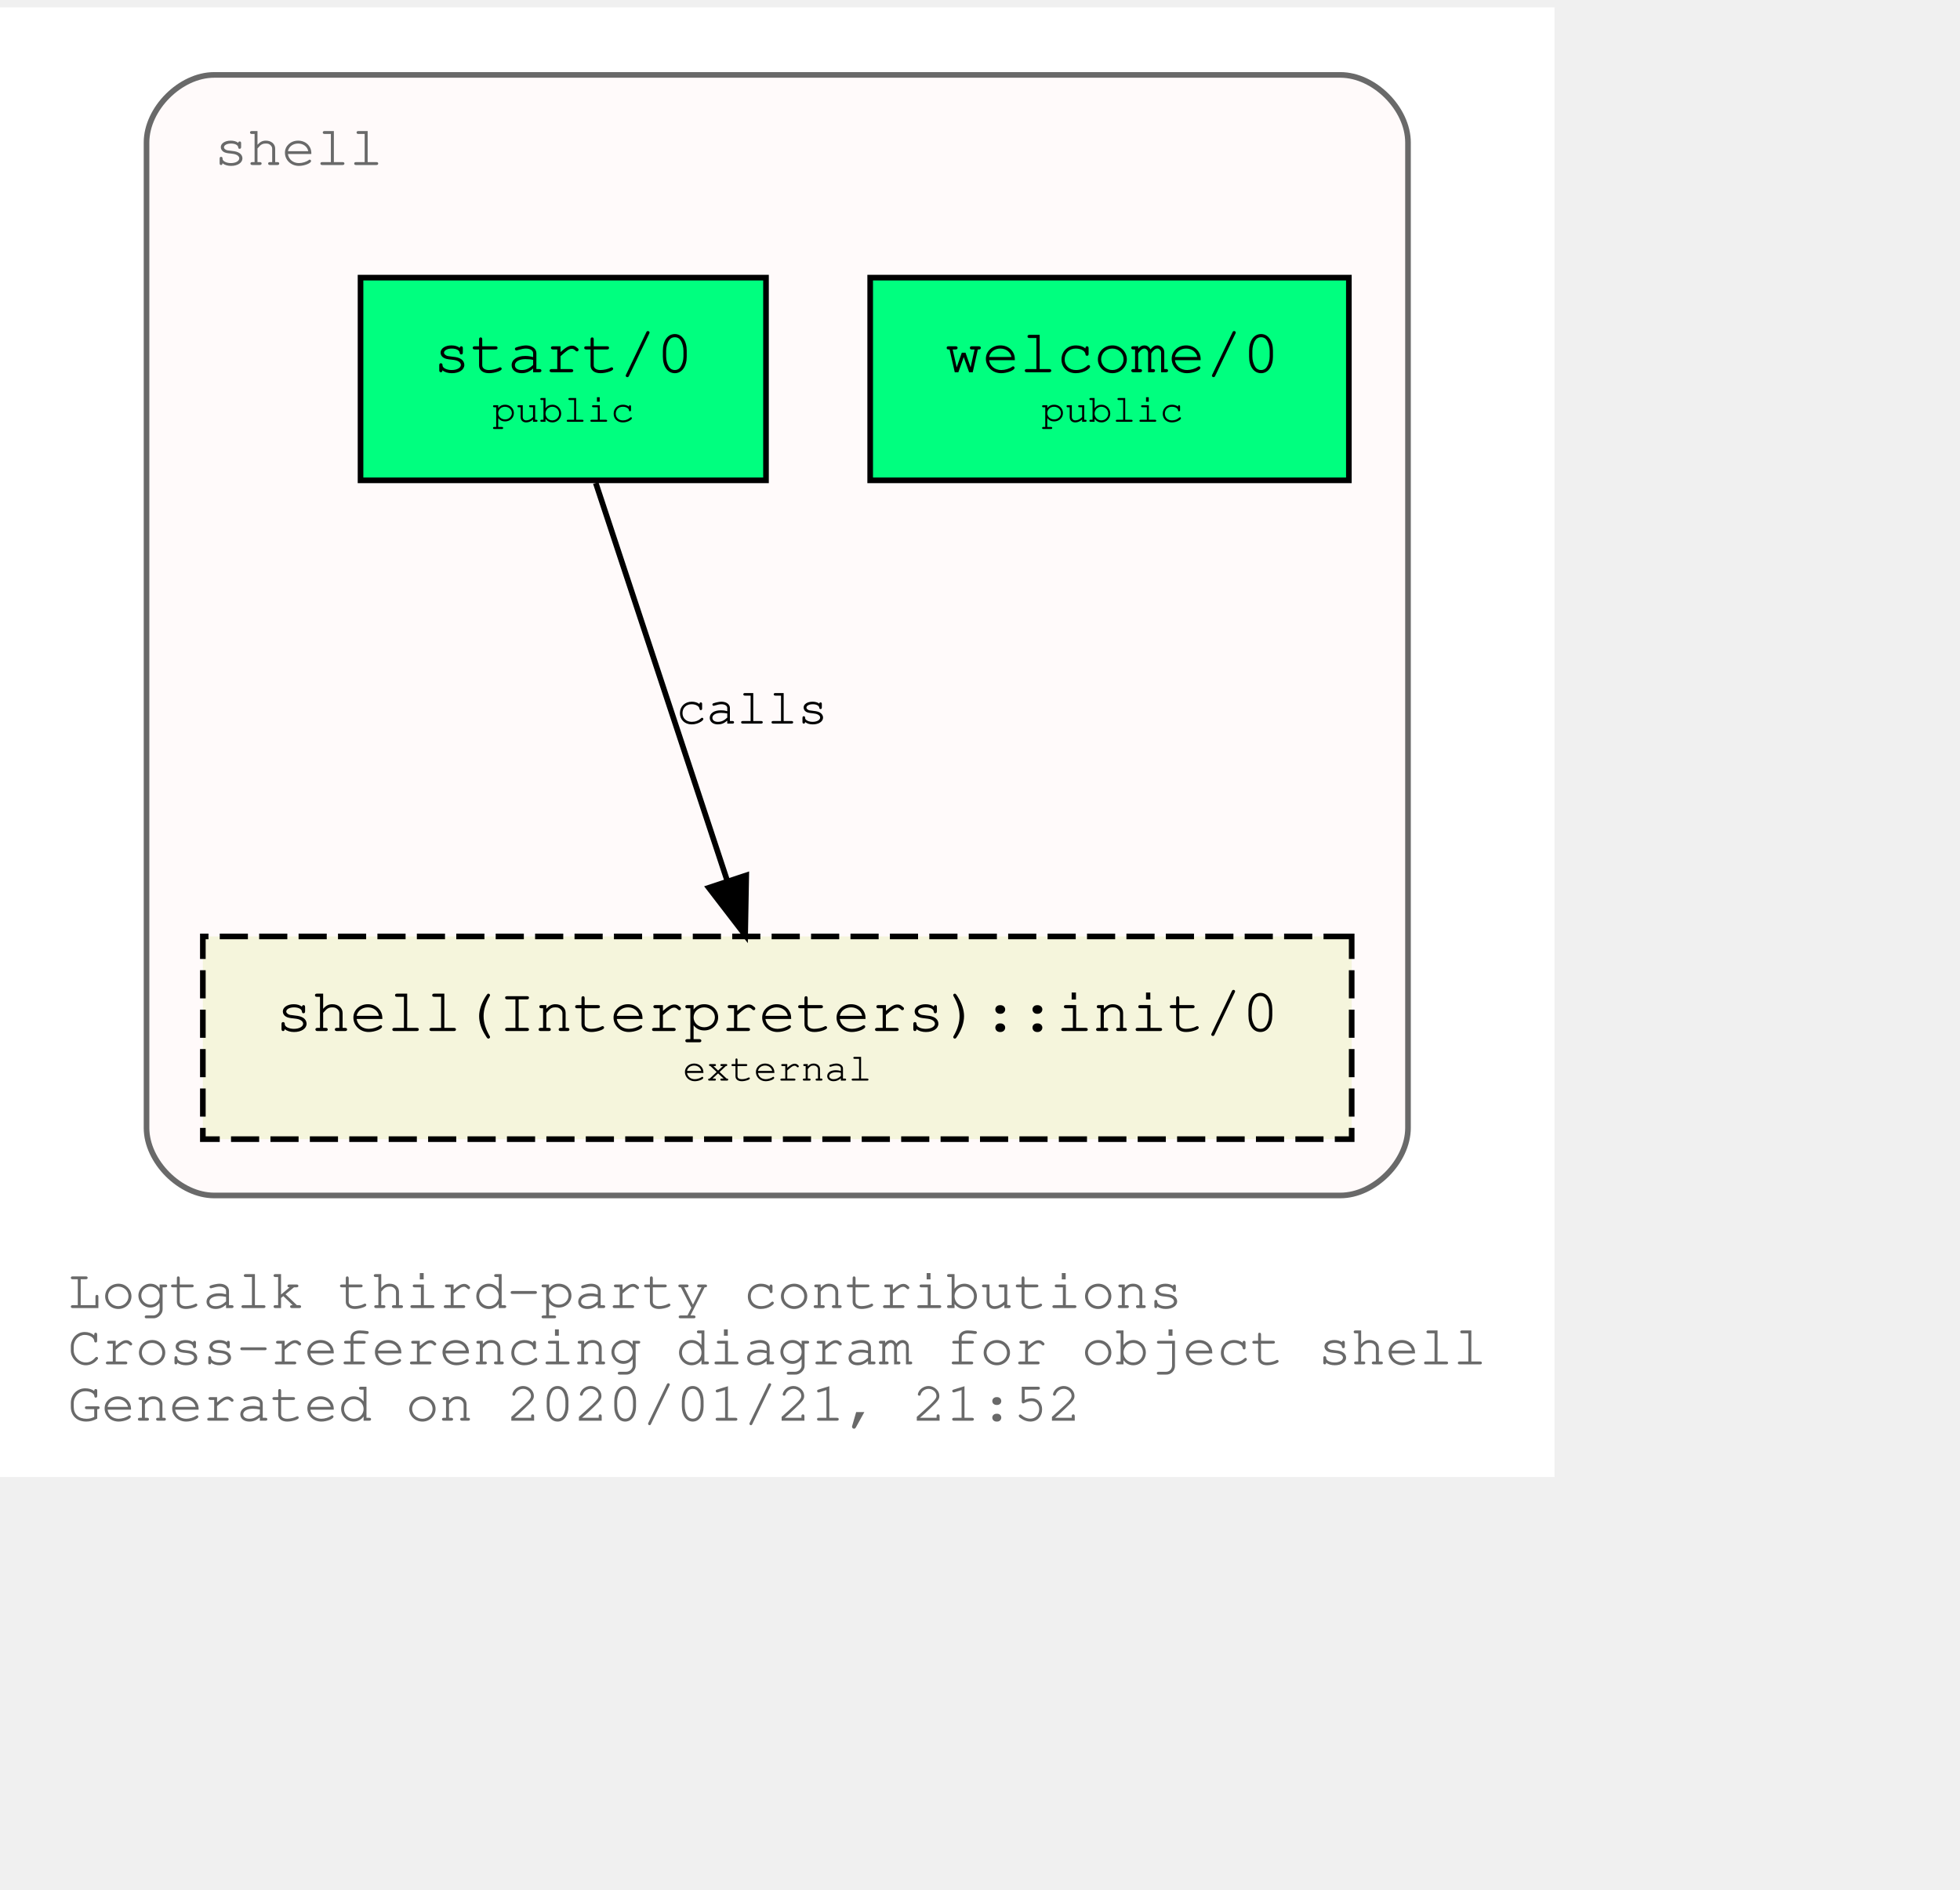
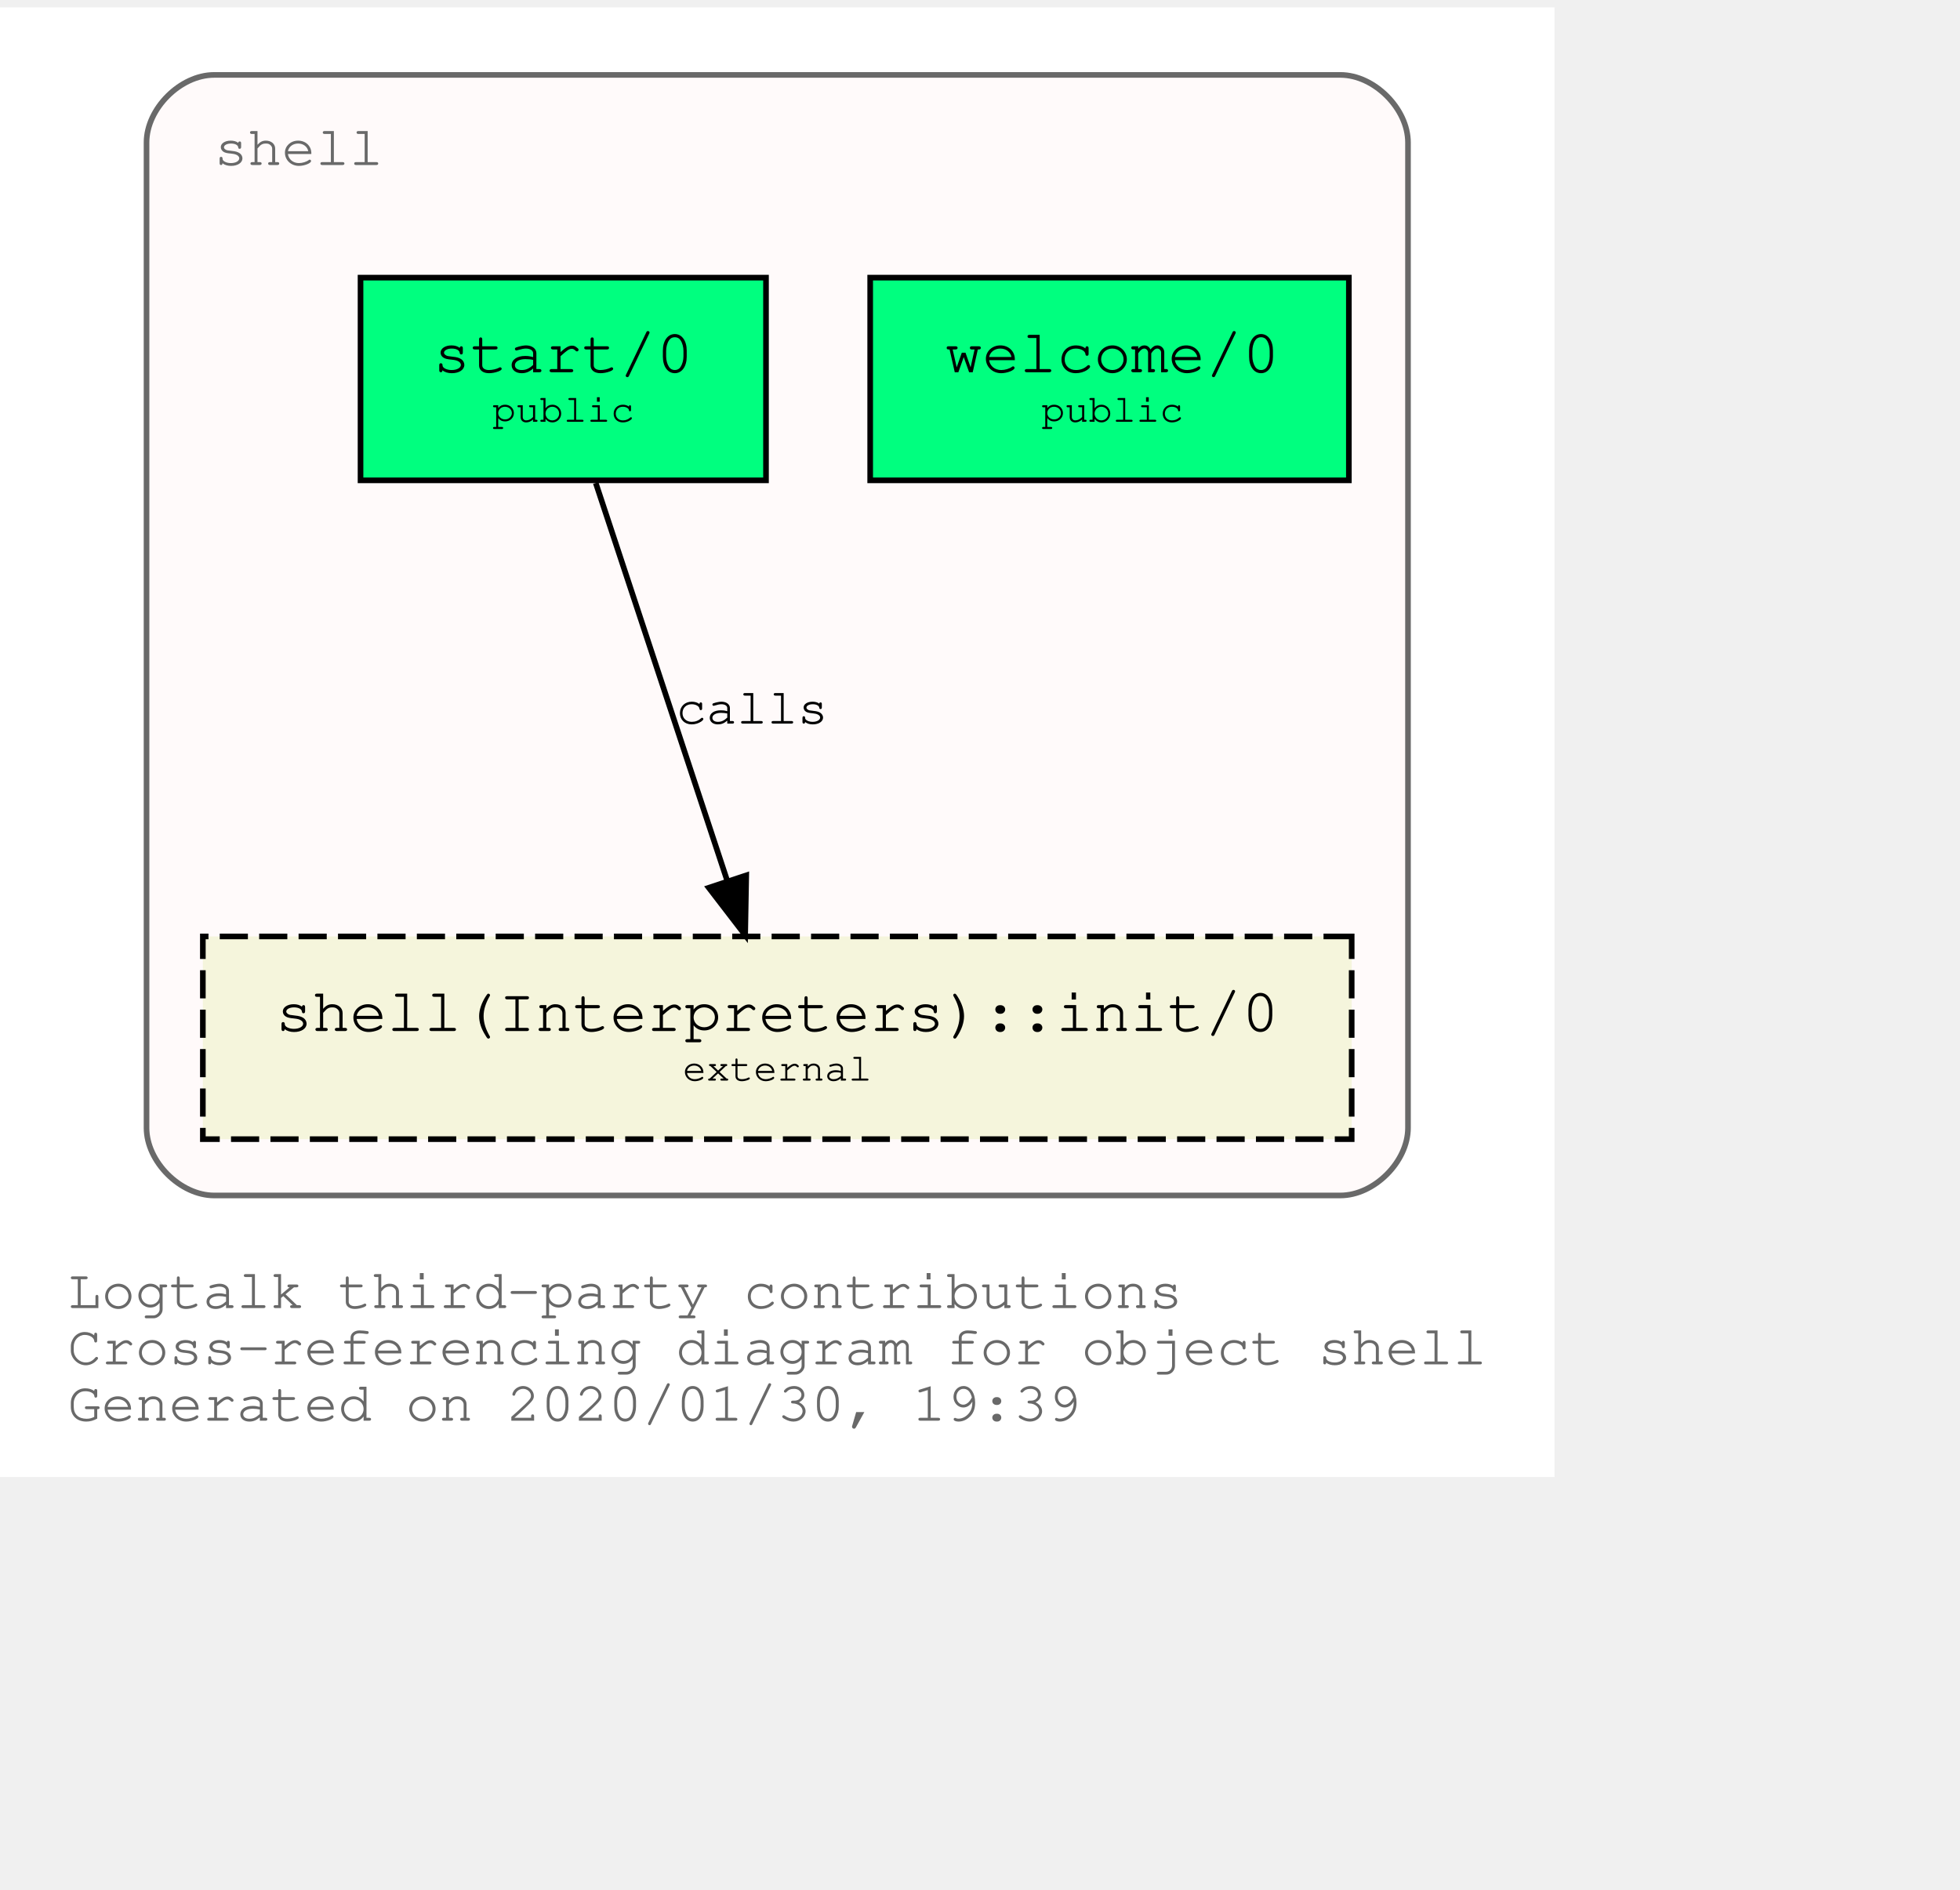
<svg xmlns="http://www.w3.org/2000/svg" xmlns:xlink="http://www.w3.org/1999/xlink" width="420pt" height="405pt" viewBox="72.00 72.00 348.04 333.00">
  <g id="graph0" class="graph" transform="scale(1 1) rotate(0) translate(76 329)">
    <polygon fill="white" stroke="transparent" points="-4,4 -4,-257 272.04,-257 272.04,4 -4,4" />
    <text text-anchor="start" x="8" y="-26" font-family="Courier,monospace" font-size="10.00" fill="dimgray">Logtalk third-party contributions</text>
    <text text-anchor="start" x="8" y="-16" font-family="Courier,monospace" font-size="10.00" fill="dimgray">Cross-referencing diagram for object shell</text>
-     <text text-anchor="start" x="8" y="-6" font-family="Courier,monospace" font-size="10.00" fill="dimgray">Generated on 2020/01/21, 21:52</text>
+     <text text-anchor="start" x="8" y="-6" font-family="Courier,monospace" font-size="10.00" fill="dimgray">Generated on 2020/01/30, 19:39</text>
    <g id="clust1" class="cluster">
      <g id="a_clust1">
        <a xlink:title="shell">
          <path fill="snow" stroke="dimgray" d="M34.02,-46C34.02,-46 234.02,-46 234.02,-46 240.02,-46 246.02,-52 246.02,-58 246.02,-58 246.02,-233 246.02,-233 246.02,-239 240.02,-245 234.02,-245 234.02,-245 34.02,-245 34.02,-245 28.02,-245 22.02,-239 22.02,-233 22.02,-233 22.02,-58 22.02,-58 22.02,-52 28.02,-46 34.02,-46" />
          <g id="a_clust1_0">
-             <a xlink:href="https://github.com/LogtalkDotOrg/logtalk3/tree/1d7e391c0dec3476fef752e978d19df9f3e7a6df/contributions/verdi_neruda/shell.lgt" xlink:title="https://github.com/LogtalkDotOrg/logtalk3/tree/1d7e391c0dec3476fef752e978d19df9f3e7a6df/contributions/verdi_neruda/shell.lgt">
+             <a xlink:href="https://github.com/LogtalkDotOrg/logtalk3/tree/7186ee8ddef60d5ffef58734c24bc0d17b7c3cb1/contributions/verdi_neruda/shell.lgt" xlink:title="https://github.com/LogtalkDotOrg/logtalk3/tree/7186ee8ddef60d5ffef58734c24bc0d17b7c3cb1/contributions/verdi_neruda/shell.lgt">
              <text text-anchor="start" x="34.02" y="-229" font-family="Courier,monospace" font-size="10.00" fill="dimgray">shell</text>
            </a>
          </g>
        </a>
      </g>
    </g>
    <g id="node1" class="node">
      <g id="a_node1">
-         <a xlink:href="https://github.com/LogtalkDotOrg/logtalk3/tree/1d7e391c0dec3476fef752e978d19df9f3e7a6df/contributions/verdi_neruda/shell.lgt#L308" xlink:title="https://github.com/LogtalkDotOrg/logtalk3/tree/1d7e391c0dec3476fef752e978d19df9f3e7a6df/contributions/verdi_neruda/shell.lgt#L308">
+         <a xlink:href="https://github.com/LogtalkDotOrg/logtalk3/tree/7186ee8ddef60d5ffef58734c24bc0d17b7c3cb1/contributions/verdi_neruda/shell.lgt#L308" xlink:title="https://github.com/LogtalkDotOrg/logtalk3/tree/7186ee8ddef60d5ffef58734c24bc0d17b7c3cb1/contributions/verdi_neruda/shell.lgt#L308">
          <polygon fill="springgreen" stroke="black" points="235.52,-209 150.52,-209 150.52,-173 235.52,-173 235.52,-209" />
          <text text-anchor="start" x="158.82" y="-192.8" font-family="Courier,monospace" font-size="9.00"> </text>
          <text text-anchor="start" x="163.82" y="-192.2" font-family="Courier,monospace" font-size="11.00">welcome/0</text>
          <text text-anchor="start" x="222.82" y="-192.8" font-family="Courier,monospace" font-size="9.00"> </text>
          <text text-anchor="start" x="158.82" y="-182.8" font-family="Courier,monospace" font-size="9.00"> </text>
          <text text-anchor="start" x="180.92" y="-183.4" font-family="Courier,monospace" font-size="7.00">public</text>
          <text text-anchor="start" x="222.82" y="-182.8" font-family="Courier,monospace" font-size="9.00"> </text>
        </a>
      </g>
    </g>
    <g id="node2" class="node">
      <g id="a_node2">
-         <a xlink:href="https://github.com/LogtalkDotOrg/logtalk3/tree/1d7e391c0dec3476fef752e978d19df9f3e7a6df/contributions/verdi_neruda/shell.lgt#L320" xlink:title="https://github.com/LogtalkDotOrg/logtalk3/tree/1d7e391c0dec3476fef752e978d19df9f3e7a6df/contributions/verdi_neruda/shell.lgt#L320">
+         <a xlink:href="https://github.com/LogtalkDotOrg/logtalk3/tree/7186ee8ddef60d5ffef58734c24bc0d17b7c3cb1/contributions/verdi_neruda/shell.lgt#L320" xlink:title="https://github.com/LogtalkDotOrg/logtalk3/tree/7186ee8ddef60d5ffef58734c24bc0d17b7c3cb1/contributions/verdi_neruda/shell.lgt#L320">
          <polygon fill="springgreen" stroke="black" points="132.02,-209 60.02,-209 60.02,-173 132.02,-173 132.02,-209" />
          <text text-anchor="start" x="67.82" y="-192.8" font-family="Courier,monospace" font-size="9.00"> </text>
          <text text-anchor="start" x="72.92" y="-192.2" font-family="Courier,monospace" font-size="11.00">start/0</text>
          <text text-anchor="start" x="118.82" y="-192.8" font-family="Courier,monospace" font-size="9.00"> </text>
          <text text-anchor="start" x="67.82" y="-182.8" font-family="Courier,monospace" font-size="9.00"> </text>
          <text text-anchor="start" x="83.42" y="-183.4" font-family="Courier,monospace" font-size="7.00">public</text>
          <text text-anchor="start" x="118.82" y="-182.8" font-family="Courier,monospace" font-size="9.00"> </text>
        </a>
      </g>
    </g>
    <g id="node3" class="node">
      <g id="a_node3">
        <a xlink:href="https://logtalk.org/library/shell_1.html#init/0" xlink:title="https://logtalk.org/library/shell_1.html#init/0">
          <polygon fill="beige" stroke="black" stroke-dasharray="5,2" points="236.02,-92 32.02,-92 32.02,-56 236.02,-56 236.02,-92" />
          <text text-anchor="start" x="39.82" y="-75.8" font-family="Courier,monospace" font-size="9.00"> </text>
          <text text-anchor="start" x="44.91" y="-75.2" font-family="Courier,monospace" font-size="11.00">shell(Interpreters)::init/0</text>
          <text text-anchor="start" x="222.82" y="-75.8" font-family="Courier,monospace" font-size="9.00"> </text>
          <text text-anchor="start" x="39.82" y="-65.8" font-family="Courier,monospace" font-size="9.00"> </text>
          <text text-anchor="start" x="117.22" y="-66.4" font-family="Courier,monospace" font-size="7.00">external</text>
          <text text-anchor="start" x="222.82" y="-65.8" font-family="Courier,monospace" font-size="9.00"> </text>
        </a>
      </g>
    </g>
    <g id="edge1" class="edge">
      <g id="a_edge1">
-         <a xlink:href="https://github.com/LogtalkDotOrg/logtalk3/tree/1d7e391c0dec3476fef752e978d19df9f3e7a6df/contributions/verdi_neruda/shell.lgt#L322" xlink:title="calls">
+         <a xlink:href="https://github.com/LogtalkDotOrg/logtalk3/tree/7186ee8ddef60d5ffef58734c24bc0d17b7c3cb1/contributions/verdi_neruda/shell.lgt#L322" xlink:title="calls">
          <path fill="none" stroke="black" d="M101.79,-172.53C107.99,-153.77 117.93,-123.7 125.13,-101.91" />
          <polygon fill="black" stroke="black" points="128.51,-102.85 128.32,-92.25 121.86,-100.65 128.51,-102.85" />
        </a>
      </g>
      <g id="a_edge1-label">
-         <a xlink:href="https://github.com/LogtalkDotOrg/logtalk3/tree/1d7e391c0dec3476fef752e978d19df9f3e7a6df/contributions/verdi_neruda/shell.lgt#L322" xlink:title="https://github.com/LogtalkDotOrg/logtalk3/tree/1d7e391c0dec3476fef752e978d19df9f3e7a6df/contributions/verdi_neruda/shell.lgt#L322">
+         <a xlink:href="https://github.com/LogtalkDotOrg/logtalk3/tree/7186ee8ddef60d5ffef58734c24bc0d17b7c3cb1/contributions/verdi_neruda/shell.lgt#L322" xlink:title="https://github.com/LogtalkDotOrg/logtalk3/tree/7186ee8ddef60d5ffef58734c24bc0d17b7c3cb1/contributions/verdi_neruda/shell.lgt#L322">
          <text text-anchor="start" x="116.02" y="-129.8" font-family="Courier,monospace" font-size="9.00">calls</text>
        </a>
      </g>
    </g>
  </g>
</svg>
